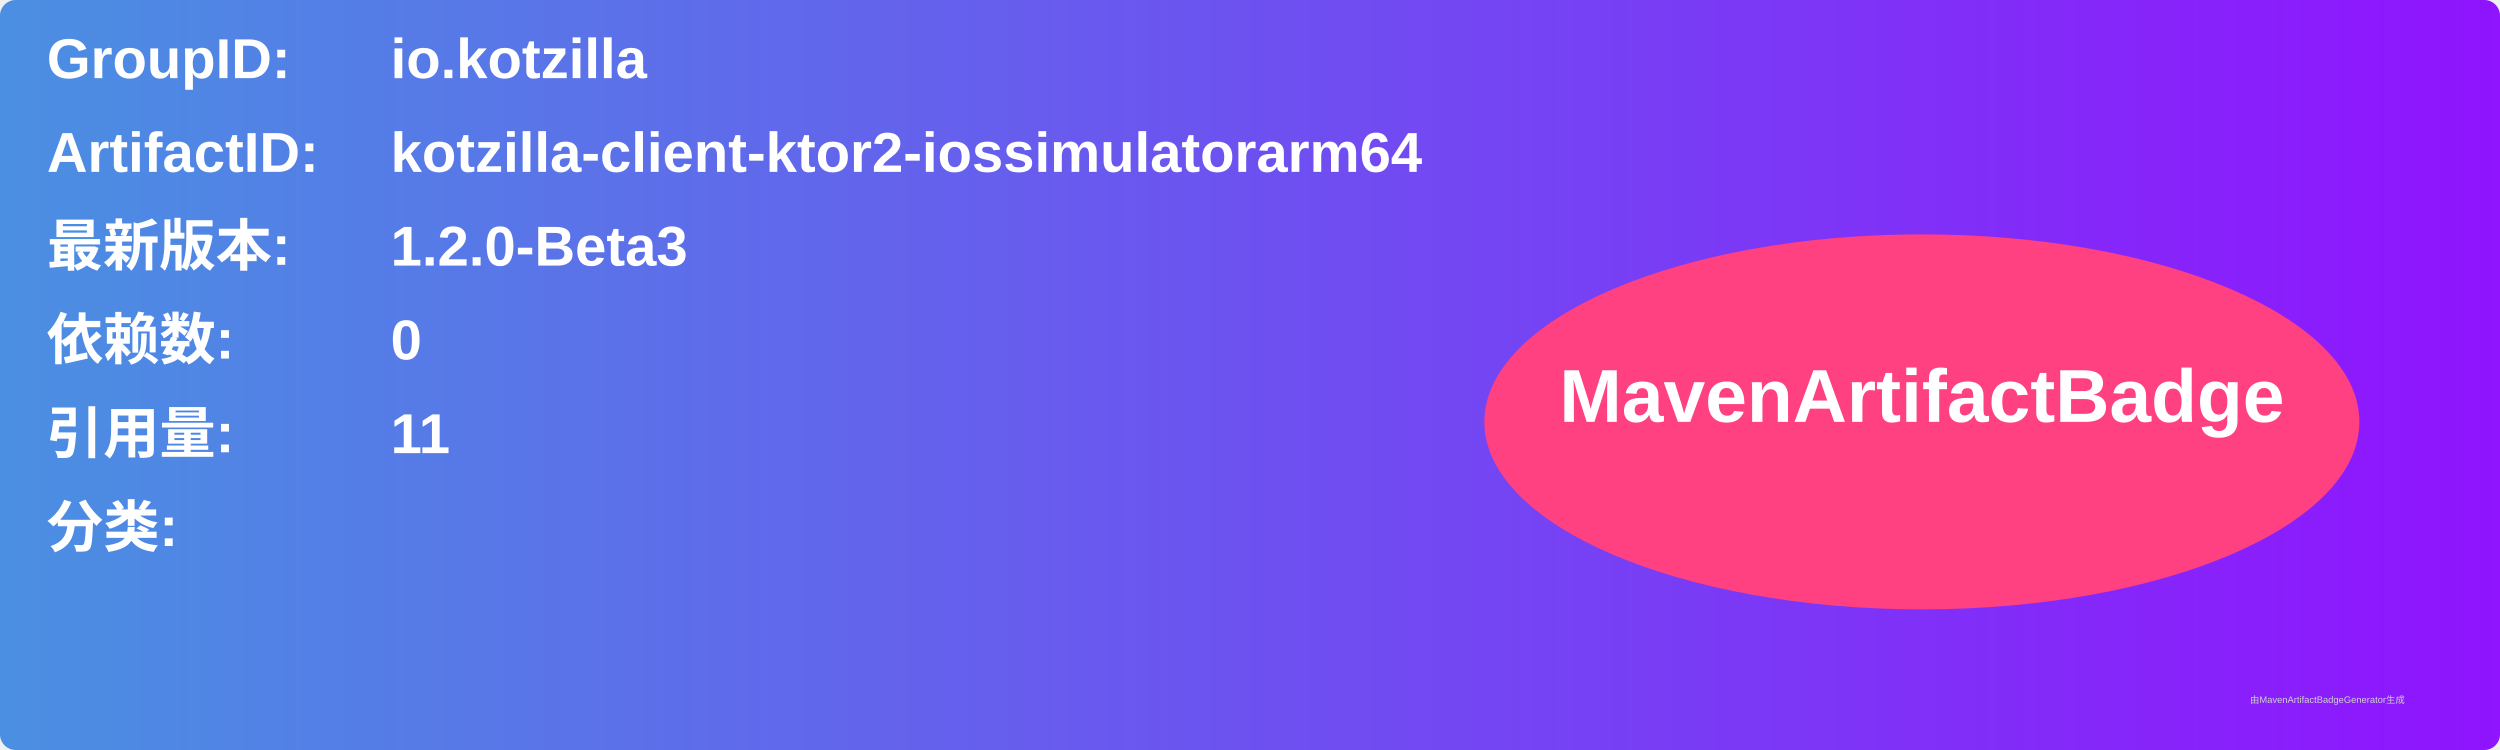
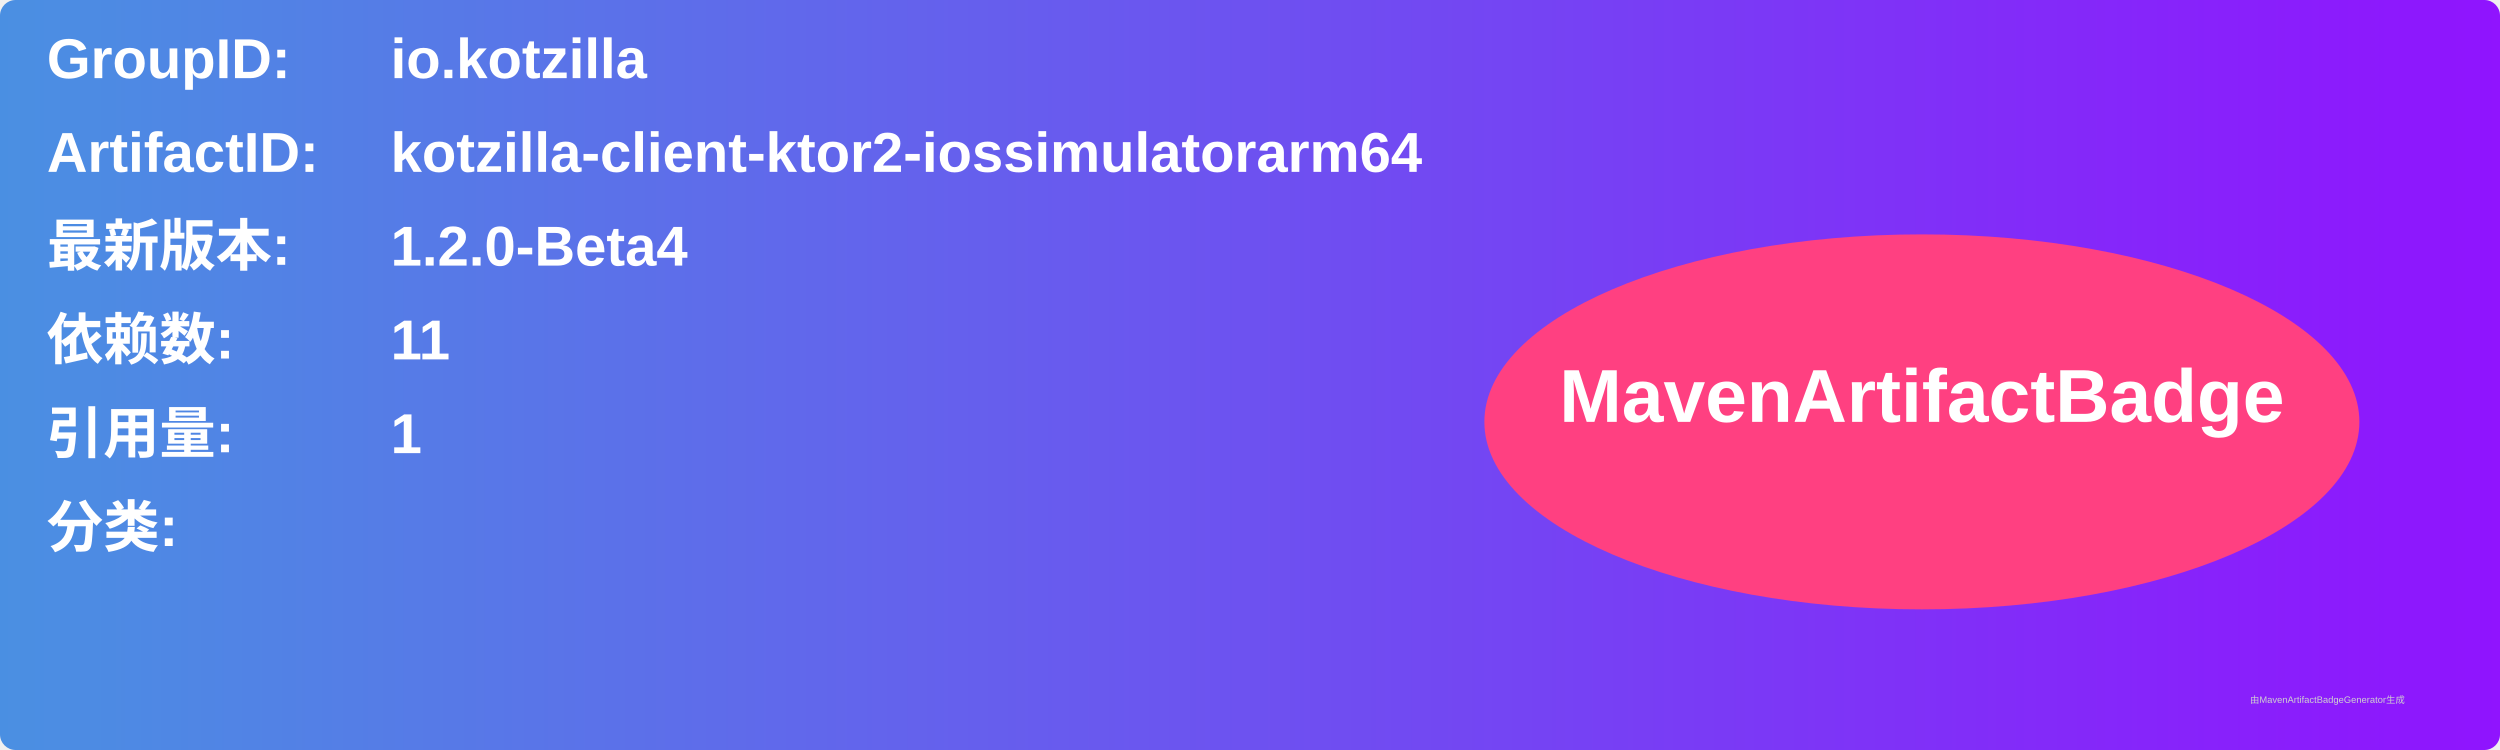
<svg xmlns="http://www.w3.org/2000/svg" width="800" height="240" viewBox="0 0 800 240">
  <linearGradient id="grad" x1="0%" y1="0%" x2="100%" y2="0%">
    <stop offset="0%" stop-color="#4a90e2" />
    <stop offset="100%" stop-color="#9013fe" />
  </linearGradient>
  <rect width="100%" height="100%" rx="5" ry="5" fill="url(#grad)" />
  <g transform="translate(15, 15)">
    <text x="0" y="10" font-family="Arial" font-size="18" fill="white" font-weight="bold" width="260">GroupID:</text>
    <text x="110" y="10" font-family="Arial" font-size="18" fill="white" font-weight="bold" width="460">io.kotzilla</text>
    <text x="0" y="40" font-family="Arial" font-size="18" fill="white" font-weight="bold" width="260">ArtifactID:</text>
    <text x="110" y="40" font-family="Arial" font-size="18" fill="white" font-weight="bold" width="460">kotzilla-client-ktor2-iossimulatorarm64</text>
    <text x="0" y="70" font-family="Arial" font-size="18" fill="white" font-weight="bold">最新版本:</text>
    <text x="110" y="70" font-family="Arial" font-size="18" fill="white" font-weight="bold">
-       <tspan font-weight="bold">1.2.0-Beta3</tspan>
+       <tspan font-weight="bold">1.2.0-Beta4</tspan>
    </text>
    <text x="0" y="100" font-family="Arial" font-size="18" fill="white" font-weight="bold">依赖数: </text>
    <text x="110" y="100" font-family="Arial" font-size="18" fill="white">
-       <tspan font-weight="bold">0</tspan>
+       <tspan font-weight="bold">11</tspan>
    </text>
    <text x="0" y="130" font-family="Arial" font-size="18" fill="white" font-weight="bold">引用量: </text>
    <text x="110" y="130" font-family="Arial" font-size="18" fill="white">
-       <tspan font-weight="bold">11</tspan>
+       <tspan font-weight="bold">1</tspan>
    </text>
    <text x="0" y="160" font-family="Arial" font-size="18" fill="white" font-weight="bold">分类:</text>
    <text x="10" y="190" font-family="Arial" font-size="10" fill="white">
      <tspan font-weight="bold" />
    </text>
    <ellipse cx="600" cy="120" rx="140" ry="60" fill="#ff4081" />
    <text x="600" y="120" text-anchor="middle" font-family="Arial" font-size="24" fill="white" font-weight="bold">MavenArtifactBadge</text>
  </g>
  <text x="720" y="225" font-family="Arial" font-size="3" fill="#d0d0d0">由MavenArtifactBadgeGenerator生成</text>
</svg>
